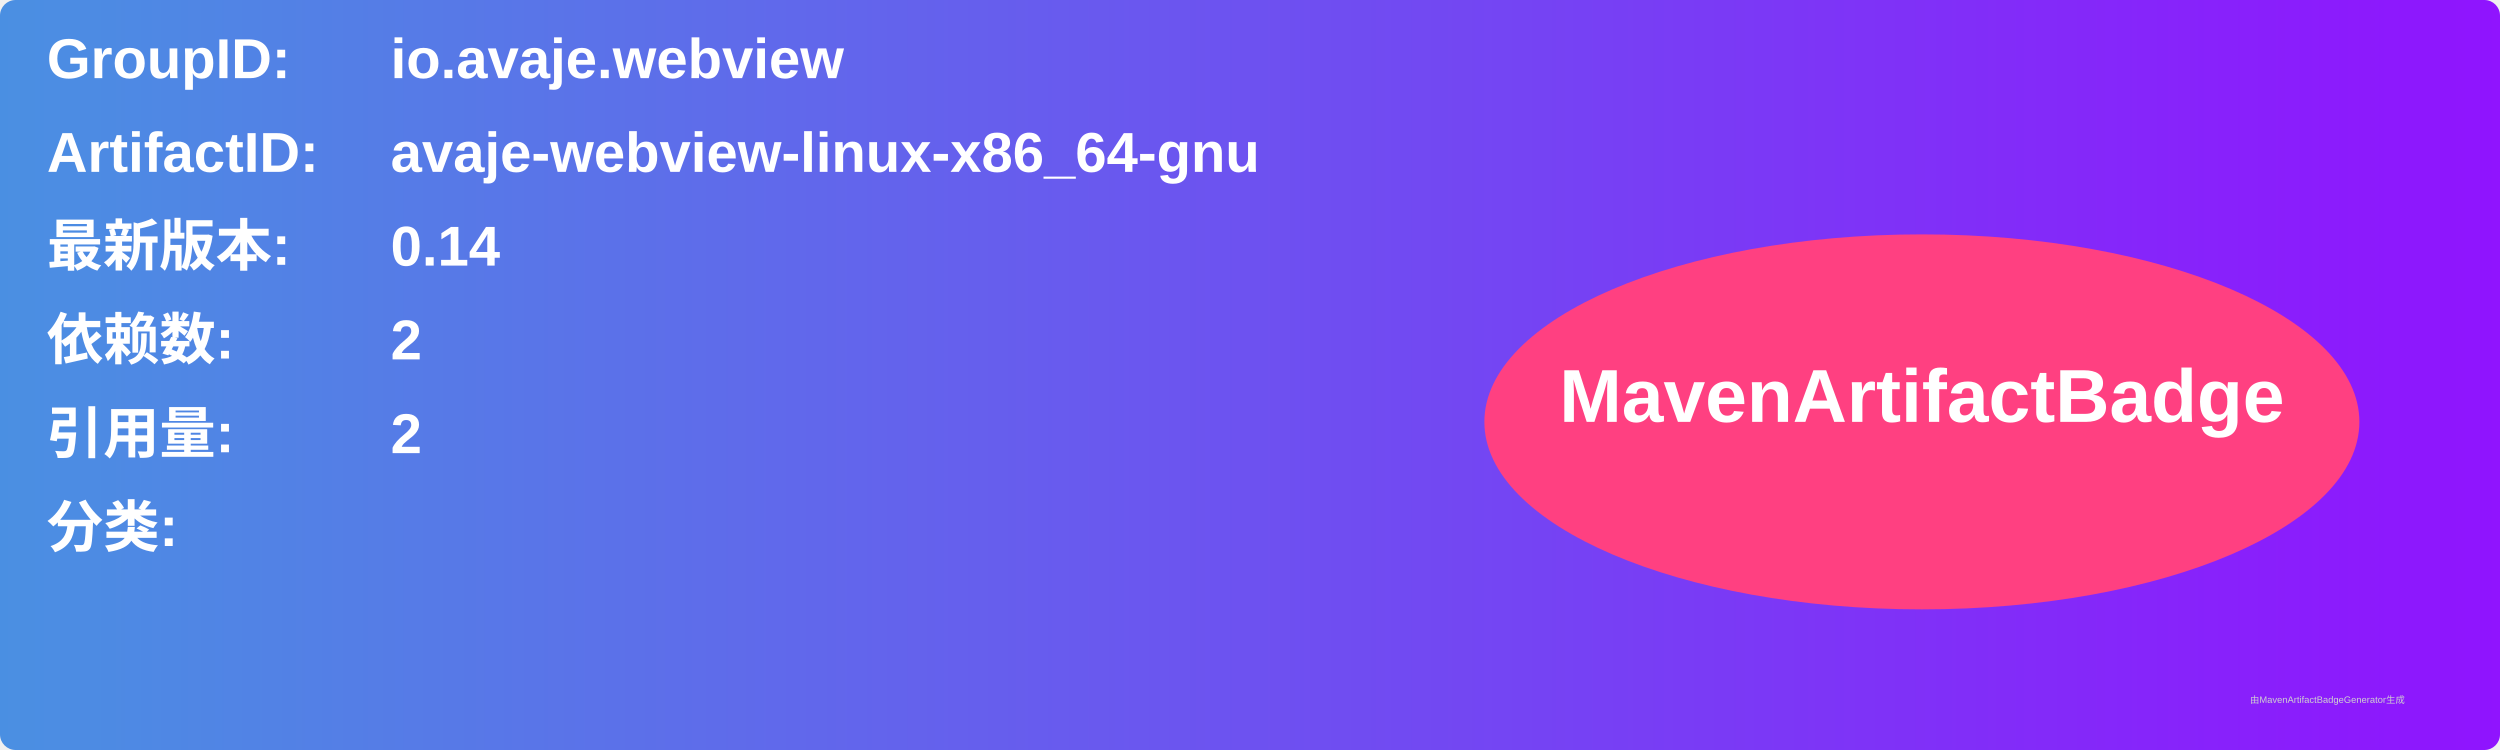
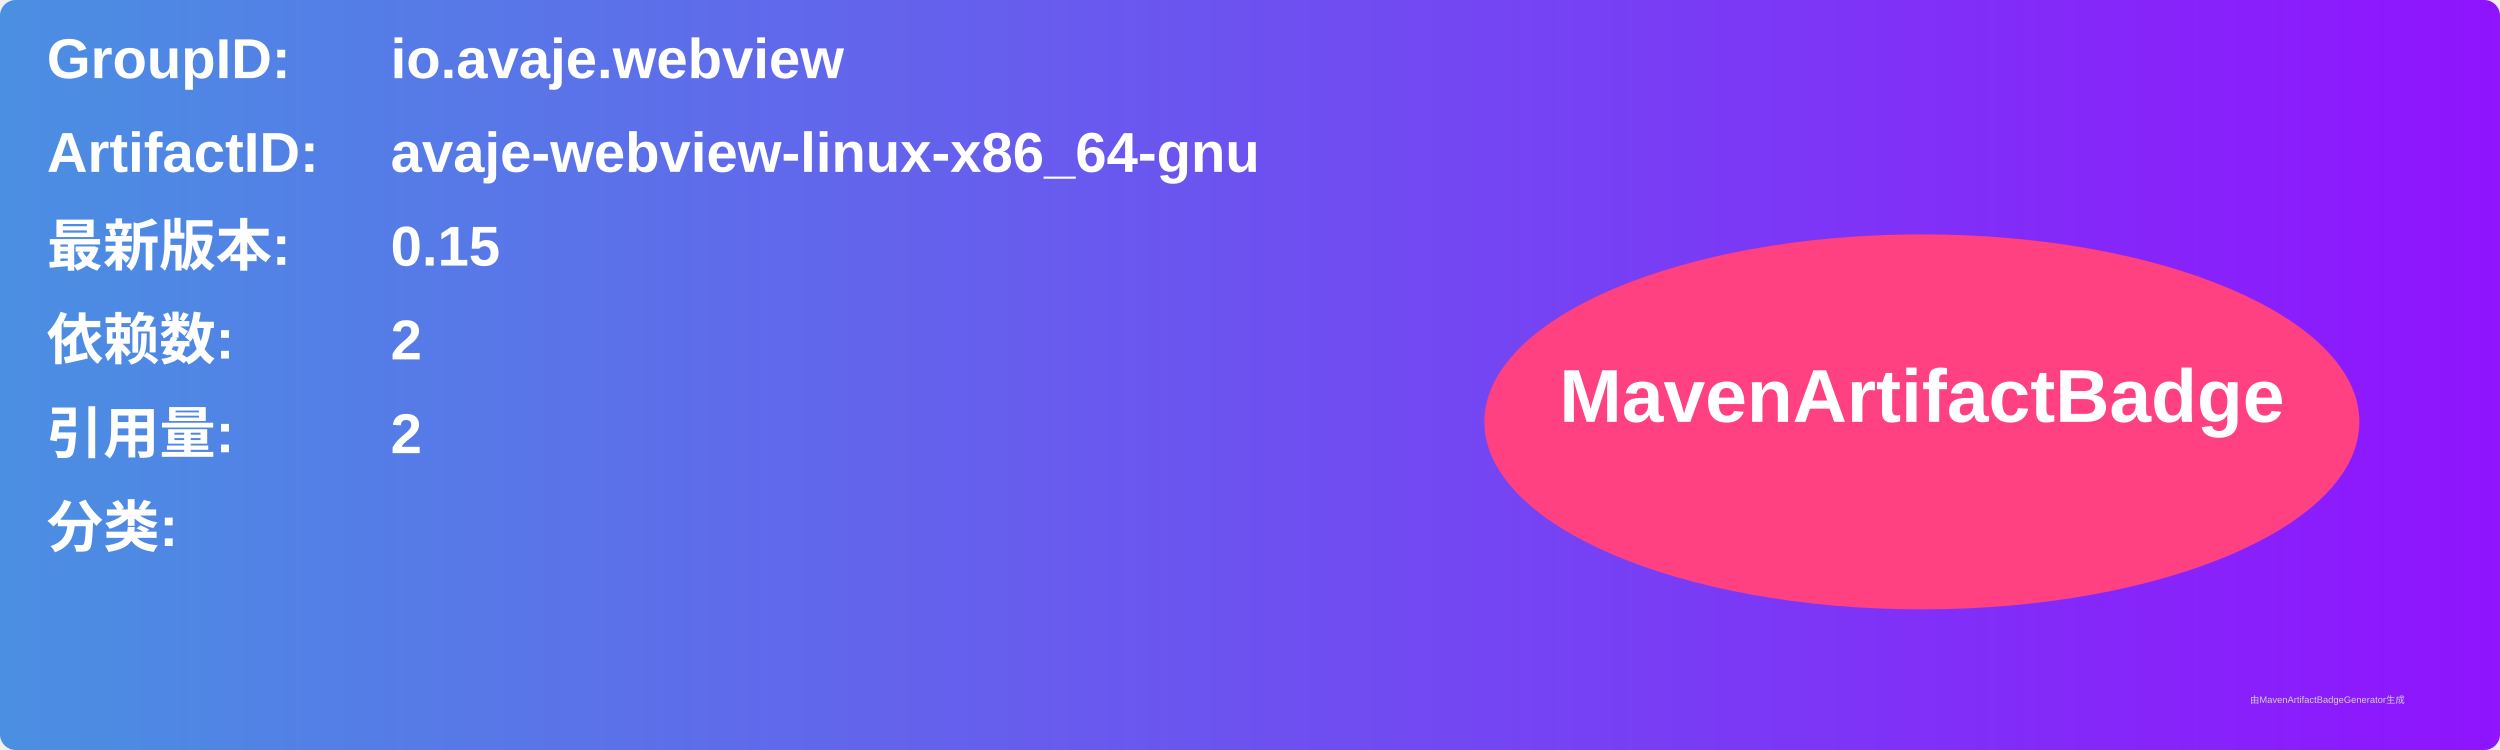
<svg xmlns="http://www.w3.org/2000/svg" width="800" height="240" viewBox="0 0 800 240">
  <linearGradient id="grad" x1="0%" y1="0%" x2="100%" y2="0%">
    <stop offset="0%" stop-color="#4a90e2" />
    <stop offset="100%" stop-color="#9013fe" />
  </linearGradient>
  <rect width="100%" height="100%" rx="5" ry="5" fill="url(#grad)" />
  <g transform="translate(15, 15)">
    <text x="0" y="10" font-family="Arial" font-size="18" fill="white" font-weight="bold" width="260">GroupID:</text>
    <text x="110" y="10" font-family="Arial" font-size="18" fill="white" font-weight="bold" width="460">io.avaje.webview</text>
    <text x="0" y="40" font-family="Arial" font-size="18" fill="white" font-weight="bold" width="260">ArtifactID:</text>
    <text x="110" y="40" font-family="Arial" font-size="18" fill="white" font-weight="bold" width="460">avaje-webview-linux-x86_64-gnu</text>
    <text x="0" y="70" font-family="Arial" font-size="18" fill="white" font-weight="bold">最新版本:</text>
    <text x="110" y="70" font-family="Arial" font-size="18" fill="white" font-weight="bold">
-       <tspan font-weight="bold">0.14</tspan>
+       <tspan font-weight="bold">0.15</tspan>
    </text>
    <text x="0" y="100" font-family="Arial" font-size="18" fill="white" font-weight="bold">依赖数: </text>
    <text x="110" y="100" font-family="Arial" font-size="18" fill="white">
      <tspan font-weight="bold">2</tspan>
    </text>
    <text x="0" y="130" font-family="Arial" font-size="18" fill="white" font-weight="bold">引用量: </text>
    <text x="110" y="130" font-family="Arial" font-size="18" fill="white">
      <tspan font-weight="bold">2</tspan>
    </text>
    <text x="0" y="160" font-family="Arial" font-size="18" fill="white" font-weight="bold">分类:</text>
    <text x="10" y="190" font-family="Arial" font-size="10" fill="white">
      <tspan font-weight="bold" />
    </text>
    <ellipse cx="600" cy="120" rx="140" ry="60" fill="#ff4081" />
    <text x="600" y="120" text-anchor="middle" font-family="Arial" font-size="24" fill="white" font-weight="bold">MavenArtifactBadge</text>
  </g>
  <text x="720" y="225" font-family="Arial" font-size="3" fill="#d0d0d0">由MavenArtifactBadgeGenerator生成</text>
</svg>
